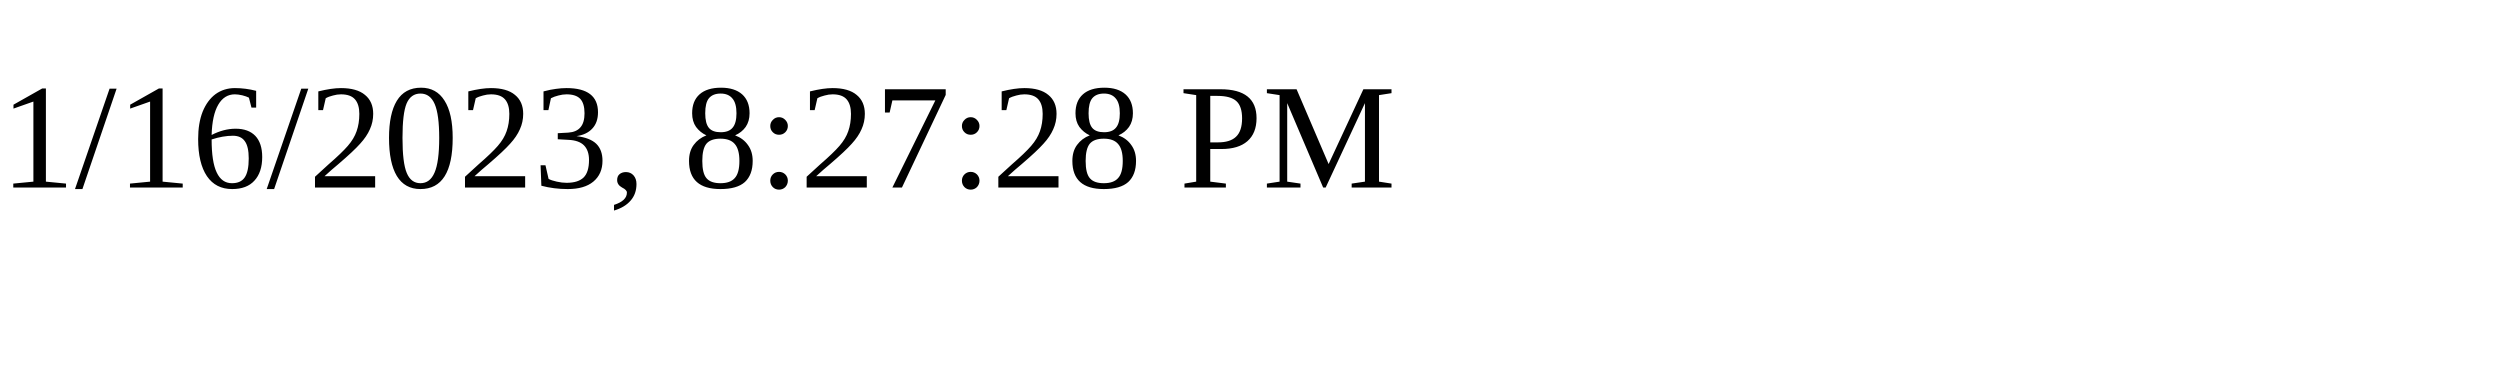
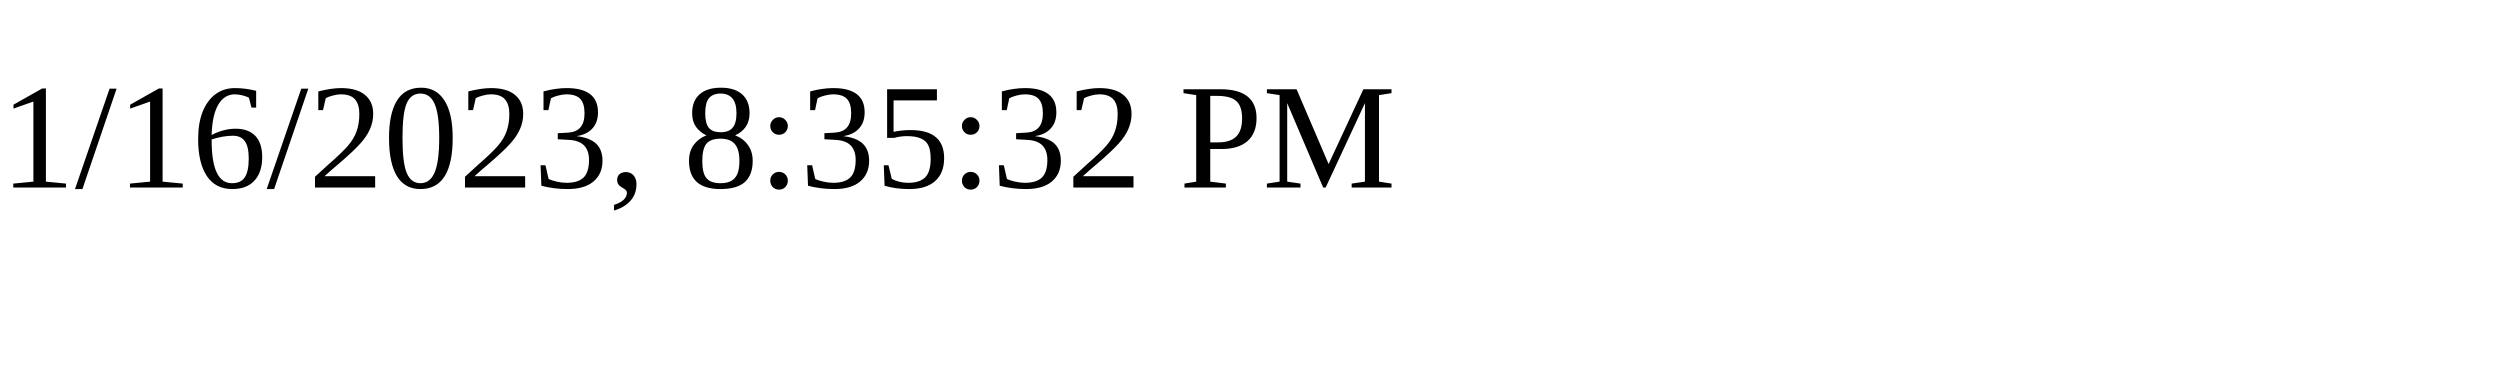
<svg xmlns="http://www.w3.org/2000/svg" height="30" width="200">
-   <text x="0" y="15">1/16/2023, 8:27:28 PM</text>
+   <text x="0" y="15">1/16/2023, 8:35:32 PM</text>
</svg>
